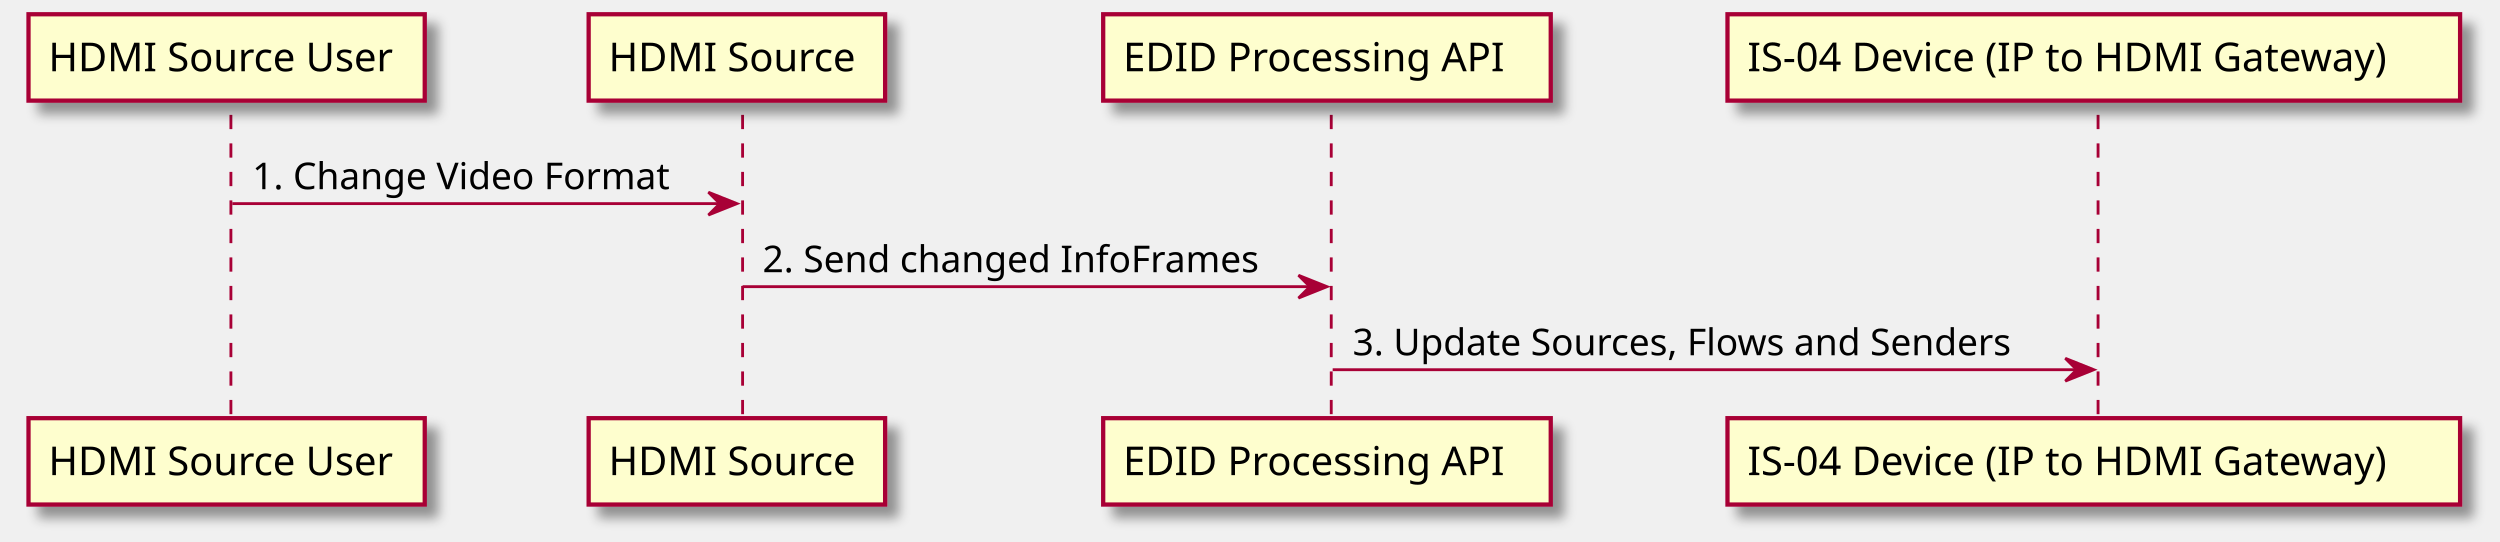
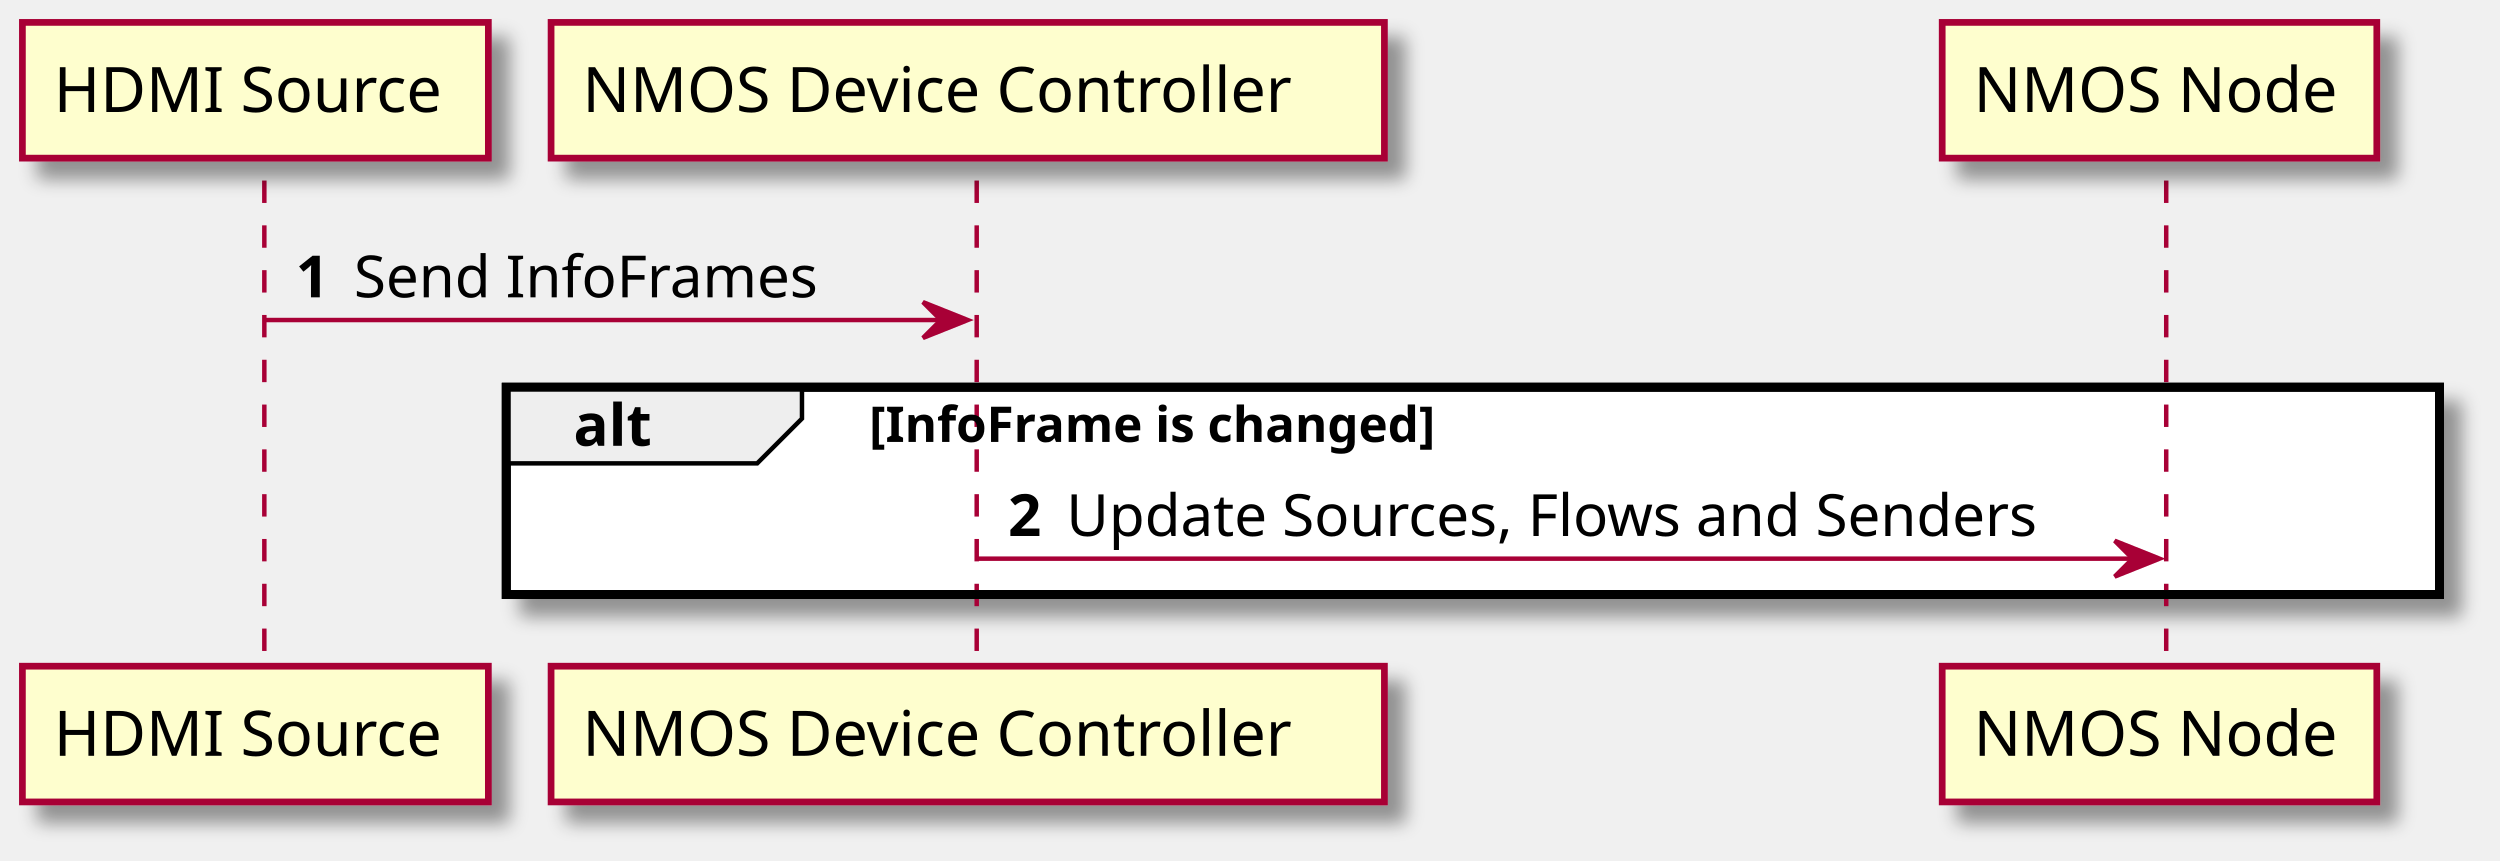
- <svg xmlns="http://www.w3.org/2000/svg" contentScriptType="application/ecmascript" contentStyleType="text/css" height="190px" preserveAspectRatio="none" style="width:877px;height:190px;" version="1.1" viewBox="0 0 877 190" width="877px" zoomAndPan="magnify">
+ <svg xmlns="http://www.w3.org/2000/svg" contentScriptType="application/ecmascript" contentStyleType="text/css" height="192px" preserveAspectRatio="none" style="width:558px;height:192px;" version="1.1" viewBox="0 0 558 192" width="558px" zoomAndPan="magnify">
  <defs>
-     <filter height="300%" id="fdu5ntw2fsy2g" width="300%" x="-1" y="-1">
+     <filter height="300%" id="fx7990rfozmw6" width="300%" x="-1" y="-1">
      <feGaussianBlur result="blurOut" stdDeviation="2.0" />
      <feColorMatrix in="blurOut" result="blurOut2" type="matrix" values="0 0 0 0 0 0 0 0 0 0 0 0 0 0 0 0 0 0 .4 0" />
      <feOffset dx="4.0" dy="4.0" in="blurOut2" result="blurOut3" />
      <feBlend in="SourceGraphic" in2="blurOut3" mode="normal" />
    </filter>
  </defs>
  <g>
-     <line style="stroke:#A80036;stroke-width:1.0;stroke-dasharray:5.0,5.0;" x1="81" x2="81" y1="40.297" y2="147.695" />
-     <line style="stroke:#A80036;stroke-width:1.0;stroke-dasharray:5.0,5.0;" x1="260.5" x2="260.5" y1="40.297" y2="147.695" />
-     <line style="stroke:#A80036;stroke-width:1.0;stroke-dasharray:5.0,5.0;" x1="467" x2="467" y1="40.297" y2="147.695" />
-     <line style="stroke:#A80036;stroke-width:1.0;stroke-dasharray:5.0,5.0;" x1="736" x2="736" y1="40.297" y2="147.695" />
-     <rect fill="#FEFECE" filter="url(#fdu5ntw2fsy2g)" height="30.297" style="stroke:#A80036;stroke-width:1.5;" width="139" x="10" y="5" />
-     <text fill="#000000" font-family="sans-serif" font-size="14" lengthAdjust="spacing" textLength="125" x="17" y="24.995">HDMI Source User</text>
-     <rect fill="#FEFECE" filter="url(#fdu5ntw2fsy2g)" height="30.297" style="stroke:#A80036;stroke-width:1.5;" width="139" x="10" y="146.695" />
-     <text fill="#000000" font-family="sans-serif" font-size="14" lengthAdjust="spacing" textLength="125" x="17" y="166.69">HDMI Source User</text>
-     <rect fill="#FEFECE" filter="url(#fdu5ntw2fsy2g)" height="30.297" style="stroke:#A80036;stroke-width:1.5;" width="104" x="206.5" y="5" />
-     <text fill="#000000" font-family="sans-serif" font-size="14" lengthAdjust="spacing" textLength="90" x="213.5" y="24.995">HDMI Source</text>
-     <rect fill="#FEFECE" filter="url(#fdu5ntw2fsy2g)" height="30.297" style="stroke:#A80036;stroke-width:1.5;" width="104" x="206.5" y="146.695" />
-     <text fill="#000000" font-family="sans-serif" font-size="14" lengthAdjust="spacing" textLength="90" x="213.5" y="166.69">HDMI Source</text>
-     <rect fill="#FEFECE" filter="url(#fdu5ntw2fsy2g)" height="30.297" style="stroke:#A80036;stroke-width:1.5;" width="157" x="387" y="5" />
-     <text fill="#000000" font-family="sans-serif" font-size="14" lengthAdjust="spacing" textLength="143" x="394" y="24.995">EDID Processing API</text>
-     <rect fill="#FEFECE" filter="url(#fdu5ntw2fsy2g)" height="30.297" style="stroke:#A80036;stroke-width:1.5;" width="157" x="387" y="146.695" />
-     <text fill="#000000" font-family="sans-serif" font-size="14" lengthAdjust="spacing" textLength="143" x="394" y="166.69">EDID Processing API</text>
-     <rect fill="#FEFECE" filter="url(#fdu5ntw2fsy2g)" height="30.297" style="stroke:#A80036;stroke-width:1.5;" width="257" x="606" y="5" />
-     <text fill="#000000" font-family="sans-serif" font-size="14" lengthAdjust="spacing" textLength="243" x="613" y="24.995">IS-04 Device (IP to HDMI Gateway)</text>
-     <rect fill="#FEFECE" filter="url(#fdu5ntw2fsy2g)" height="30.297" style="stroke:#A80036;stroke-width:1.5;" width="257" x="606" y="146.695" />
-     <text fill="#000000" font-family="sans-serif" font-size="14" lengthAdjust="spacing" textLength="243" x="613" y="166.69">IS-04 Device (IP to HDMI Gateway)</text>
-     <polygon fill="#A80036" points="248.5,67.43,258.5,71.43,248.5,75.43,252.5,71.43" style="stroke:#A80036;stroke-width:1.0;" />
-     <line style="stroke:#A80036;stroke-width:1.0;" x1="81.5" x2="254.5" y1="71.43" y2="71.43" />
-     <text fill="#000000" font-family="sans-serif" font-size="13" lengthAdjust="spacing" textLength="155" x="88.5" y="66.364">1. Change Video Format</text>
-     <polygon fill="#A80036" points="455.5,96.562,465.5,100.562,455.5,104.562,459.5,100.562" style="stroke:#A80036;stroke-width:1.0;" />
-     <line style="stroke:#A80036;stroke-width:1.0;" x1="260.5" x2="461.5" y1="100.562" y2="100.562" />
-     <text fill="#000000" font-family="sans-serif" font-size="13" lengthAdjust="spacing" textLength="183" x="267.5" y="95.497">2. Send changed InfoFrames</text>
-     <polygon fill="#A80036" points="724.5,125.695,734.5,129.695,724.5,133.695,728.5,129.695" style="stroke:#A80036;stroke-width:1.0;" />
-     <line style="stroke:#A80036;stroke-width:1.0;" x1="467.5" x2="730.5" y1="129.695" y2="129.695" />
-     <text fill="#000000" font-family="sans-serif" font-size="13" lengthAdjust="spacing" textLength="245" x="474.5" y="124.629">3. Update Sources, Flows and Senders</text>
+     <rect fill="#FFFFFF" filter="url(#fx7990rfozmw6)" height="46.266" style="stroke:#000000;stroke-width:2.0;" width="431.5" x="113" y="86.43" />
+     <line style="stroke:#A80036;stroke-width:1.0;stroke-dasharray:5.0,5.0;" x1="59" x2="59" y1="40.297" y2="149.695" />
+     <line style="stroke:#A80036;stroke-width:1.0;stroke-dasharray:5.0,5.0;" x1="218" x2="218" y1="40.297" y2="149.695" />
+     <line style="stroke:#A80036;stroke-width:1.0;stroke-dasharray:5.0,5.0;" x1="483.5" x2="483.5" y1="40.297" y2="149.695" />
+     <rect fill="#FEFECE" filter="url(#fx7990rfozmw6)" height="30.297" style="stroke:#A80036;stroke-width:1.5;" width="104" x="5" y="5" />
+     <text fill="#000000" font-family="sans-serif" font-size="14" lengthAdjust="spacing" textLength="90" x="12" y="24.995">HDMI Source</text>
+     <rect fill="#FEFECE" filter="url(#fx7990rfozmw6)" height="30.297" style="stroke:#A80036;stroke-width:1.5;" width="104" x="5" y="148.695" />
+     <text fill="#000000" font-family="sans-serif" font-size="14" lengthAdjust="spacing" textLength="90" x="12" y="168.69">HDMI Source</text>
+     <rect fill="#FEFECE" filter="url(#fx7990rfozmw6)" height="30.297" style="stroke:#A80036;stroke-width:1.5;" width="186" x="123" y="5" />
+     <text fill="#000000" font-family="sans-serif" font-size="14" lengthAdjust="spacing" textLength="172" x="130" y="24.995">NMOS Device Controller</text>
+     <rect fill="#FEFECE" filter="url(#fx7990rfozmw6)" height="30.297" style="stroke:#A80036;stroke-width:1.5;" width="186" x="123" y="148.695" />
+     <text fill="#000000" font-family="sans-serif" font-size="14" lengthAdjust="spacing" textLength="172" x="130" y="168.69">NMOS Device Controller</text>
+     <rect fill="#FEFECE" filter="url(#fx7990rfozmw6)" height="30.297" style="stroke:#A80036;stroke-width:1.5;" width="97" x="433.5" y="5" />
+     <text fill="#000000" font-family="sans-serif" font-size="14" lengthAdjust="spacing" textLength="83" x="440.5" y="24.995">NMOS Node</text>
+     <rect fill="#FEFECE" filter="url(#fx7990rfozmw6)" height="30.297" style="stroke:#A80036;stroke-width:1.5;" width="97" x="433.5" y="148.695" />
+     <text fill="#000000" font-family="sans-serif" font-size="14" lengthAdjust="spacing" textLength="83" x="440.5" y="168.69">NMOS Node</text>
+     <polygon fill="#A80036" points="206,67.43,216,71.43,206,75.43,210,71.43" style="stroke:#A80036;stroke-width:1.0;" />
+     <line style="stroke:#A80036;stroke-width:1.0;" x1="59" x2="212" y1="71.43" y2="71.43" />
+     <text fill="#000000" font-family="sans-serif" font-size="13" font-weight="bold" lengthAdjust="spacing" textLength="9" x="66" y="66.364">1</text>
+     <text fill="#000000" font-family="sans-serif" font-size="13" lengthAdjust="spacing" textLength="108" x="79" y="66.364">Send InfoFrames</text>
+     <path d="M113,86.43 L179,86.43 L179,93.43 L169,103.43 L113,103.43 L113,86.43 " fill="#EEEEEE" style="stroke:#000000;stroke-width:1.0;" />
+     <rect fill="none" height="46.266" style="stroke:#000000;stroke-width:2.0;" width="431.5" x="113" y="86.43" />
+     <text fill="#000000" font-family="sans-serif" font-size="13" font-weight="bold" lengthAdjust="spacing" textLength="21" x="128" y="99.497">alt</text>
+     <text fill="#000000" font-family="sans-serif" font-size="11" font-weight="bold" lengthAdjust="spacing" textLength="153" x="194" y="98.64">[InfoFrame is changed]</text>
+     <polygon fill="#A80036" points="472,120.695,482,124.695,472,128.695,476,124.695" style="stroke:#A80036;stroke-width:1.0;" />
+     <line style="stroke:#A80036;stroke-width:1.0;" x1="218" x2="478" y1="124.695" y2="124.695" />
+     <text fill="#000000" font-family="sans-serif" font-size="13" font-weight="bold" lengthAdjust="spacing" textLength="9" x="225" y="119.629">2</text>
+     <text fill="#000000" font-family="sans-serif" font-size="13" lengthAdjust="spacing" textLength="229" x="238" y="119.629">Update Sources, Flows and Senders</text>
  </g>
</svg>
